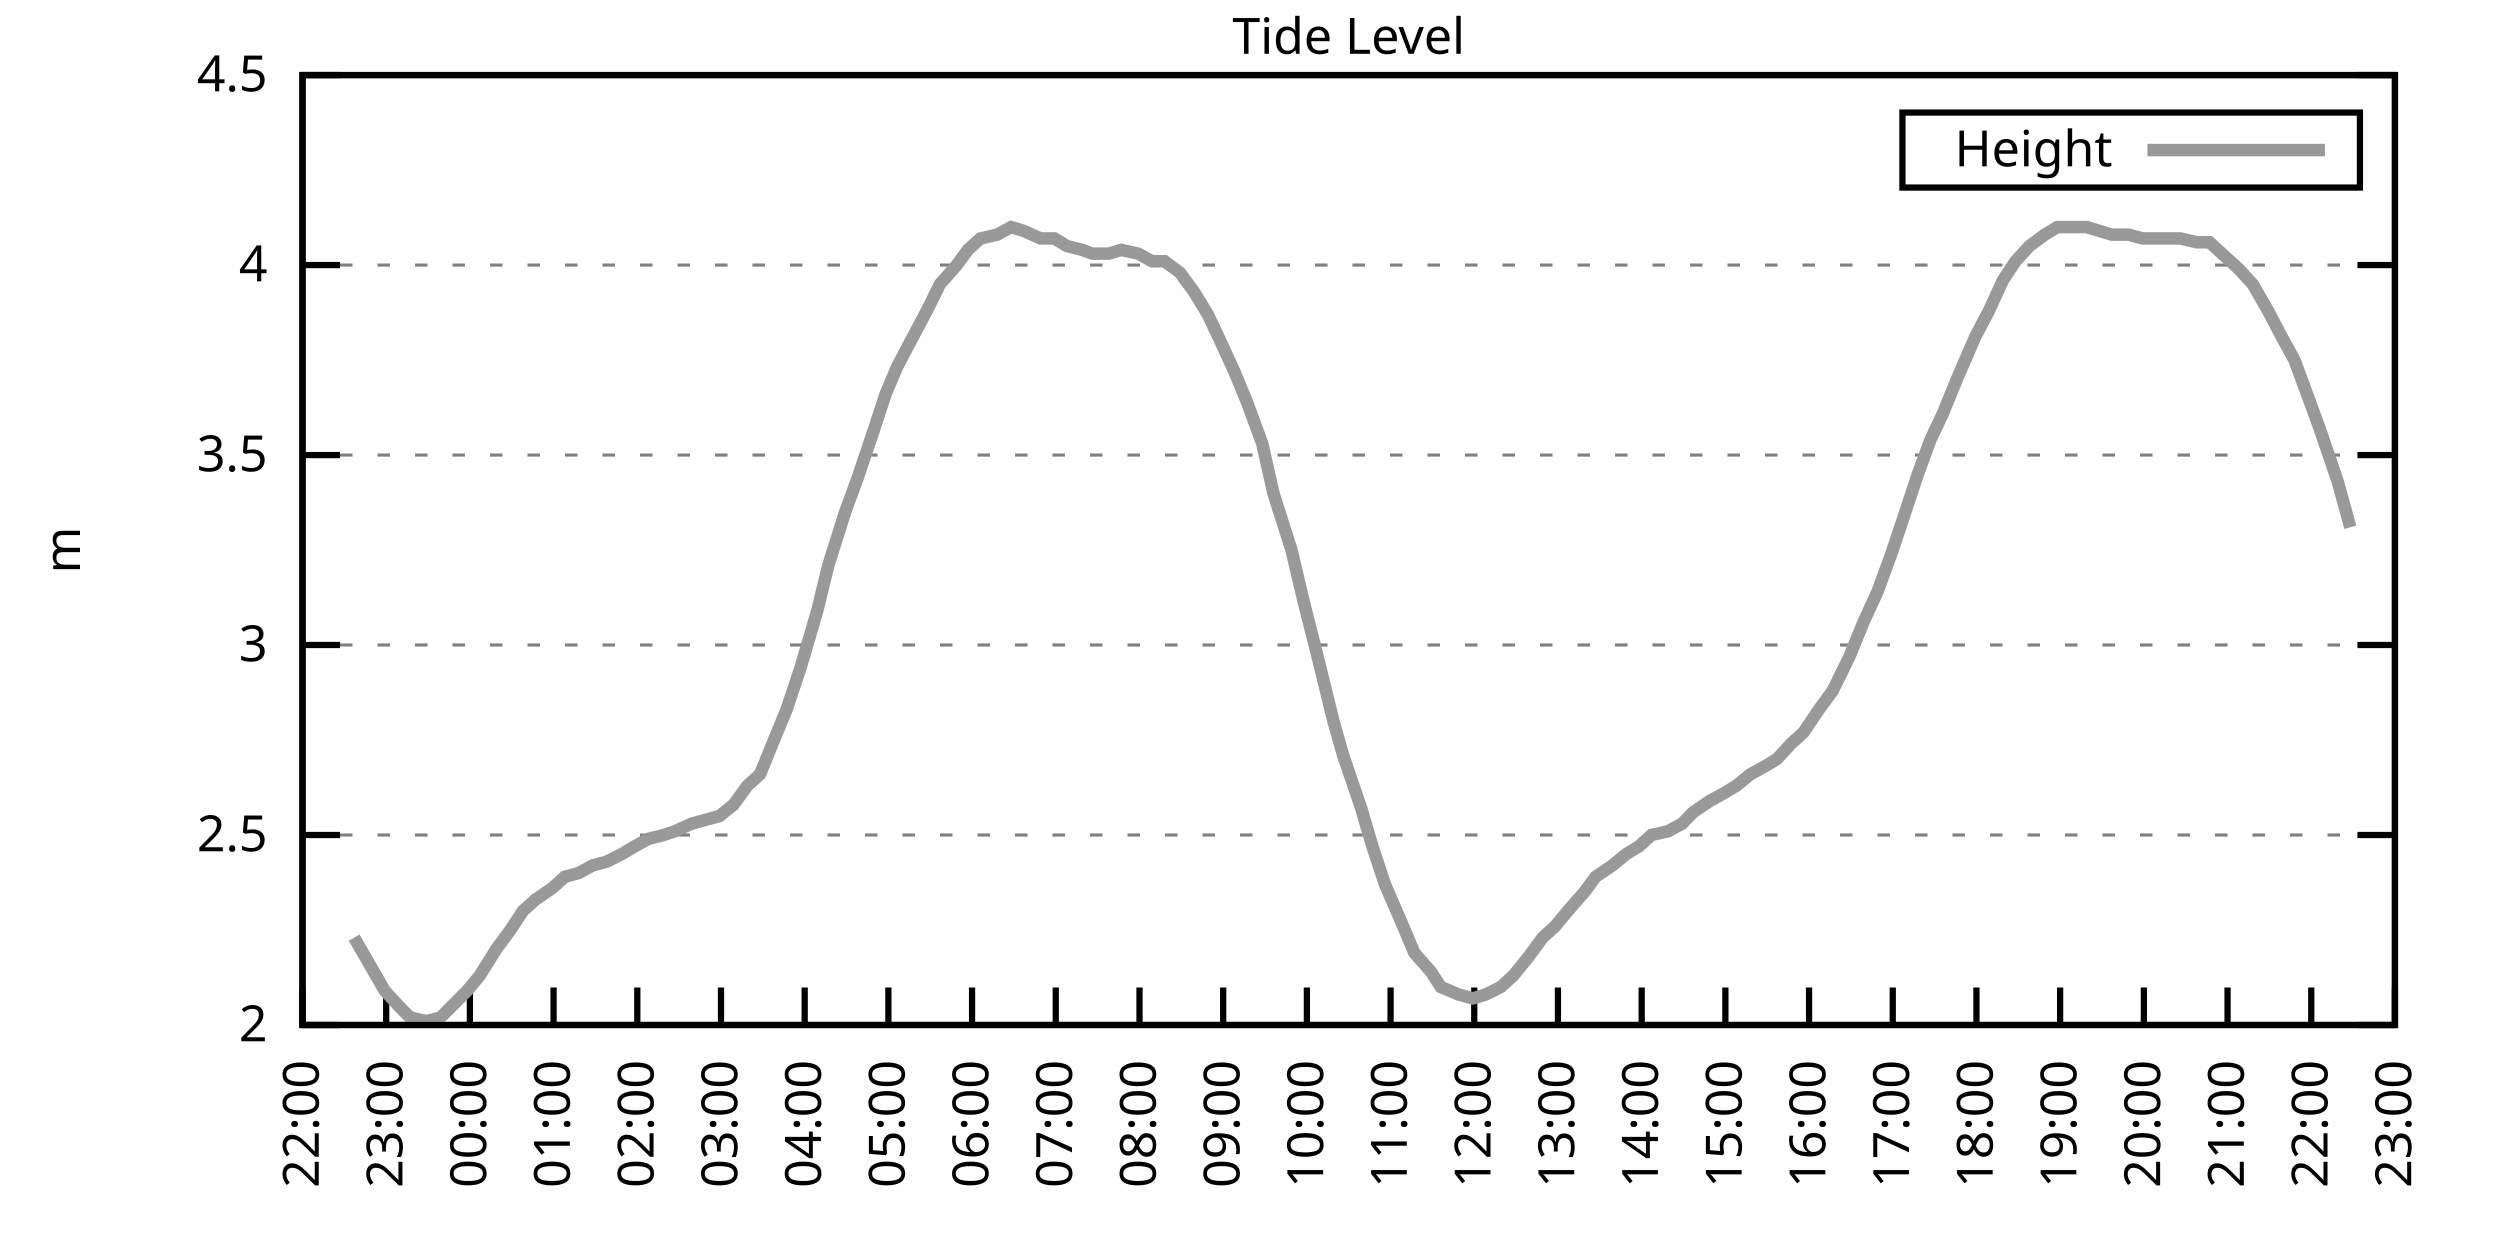
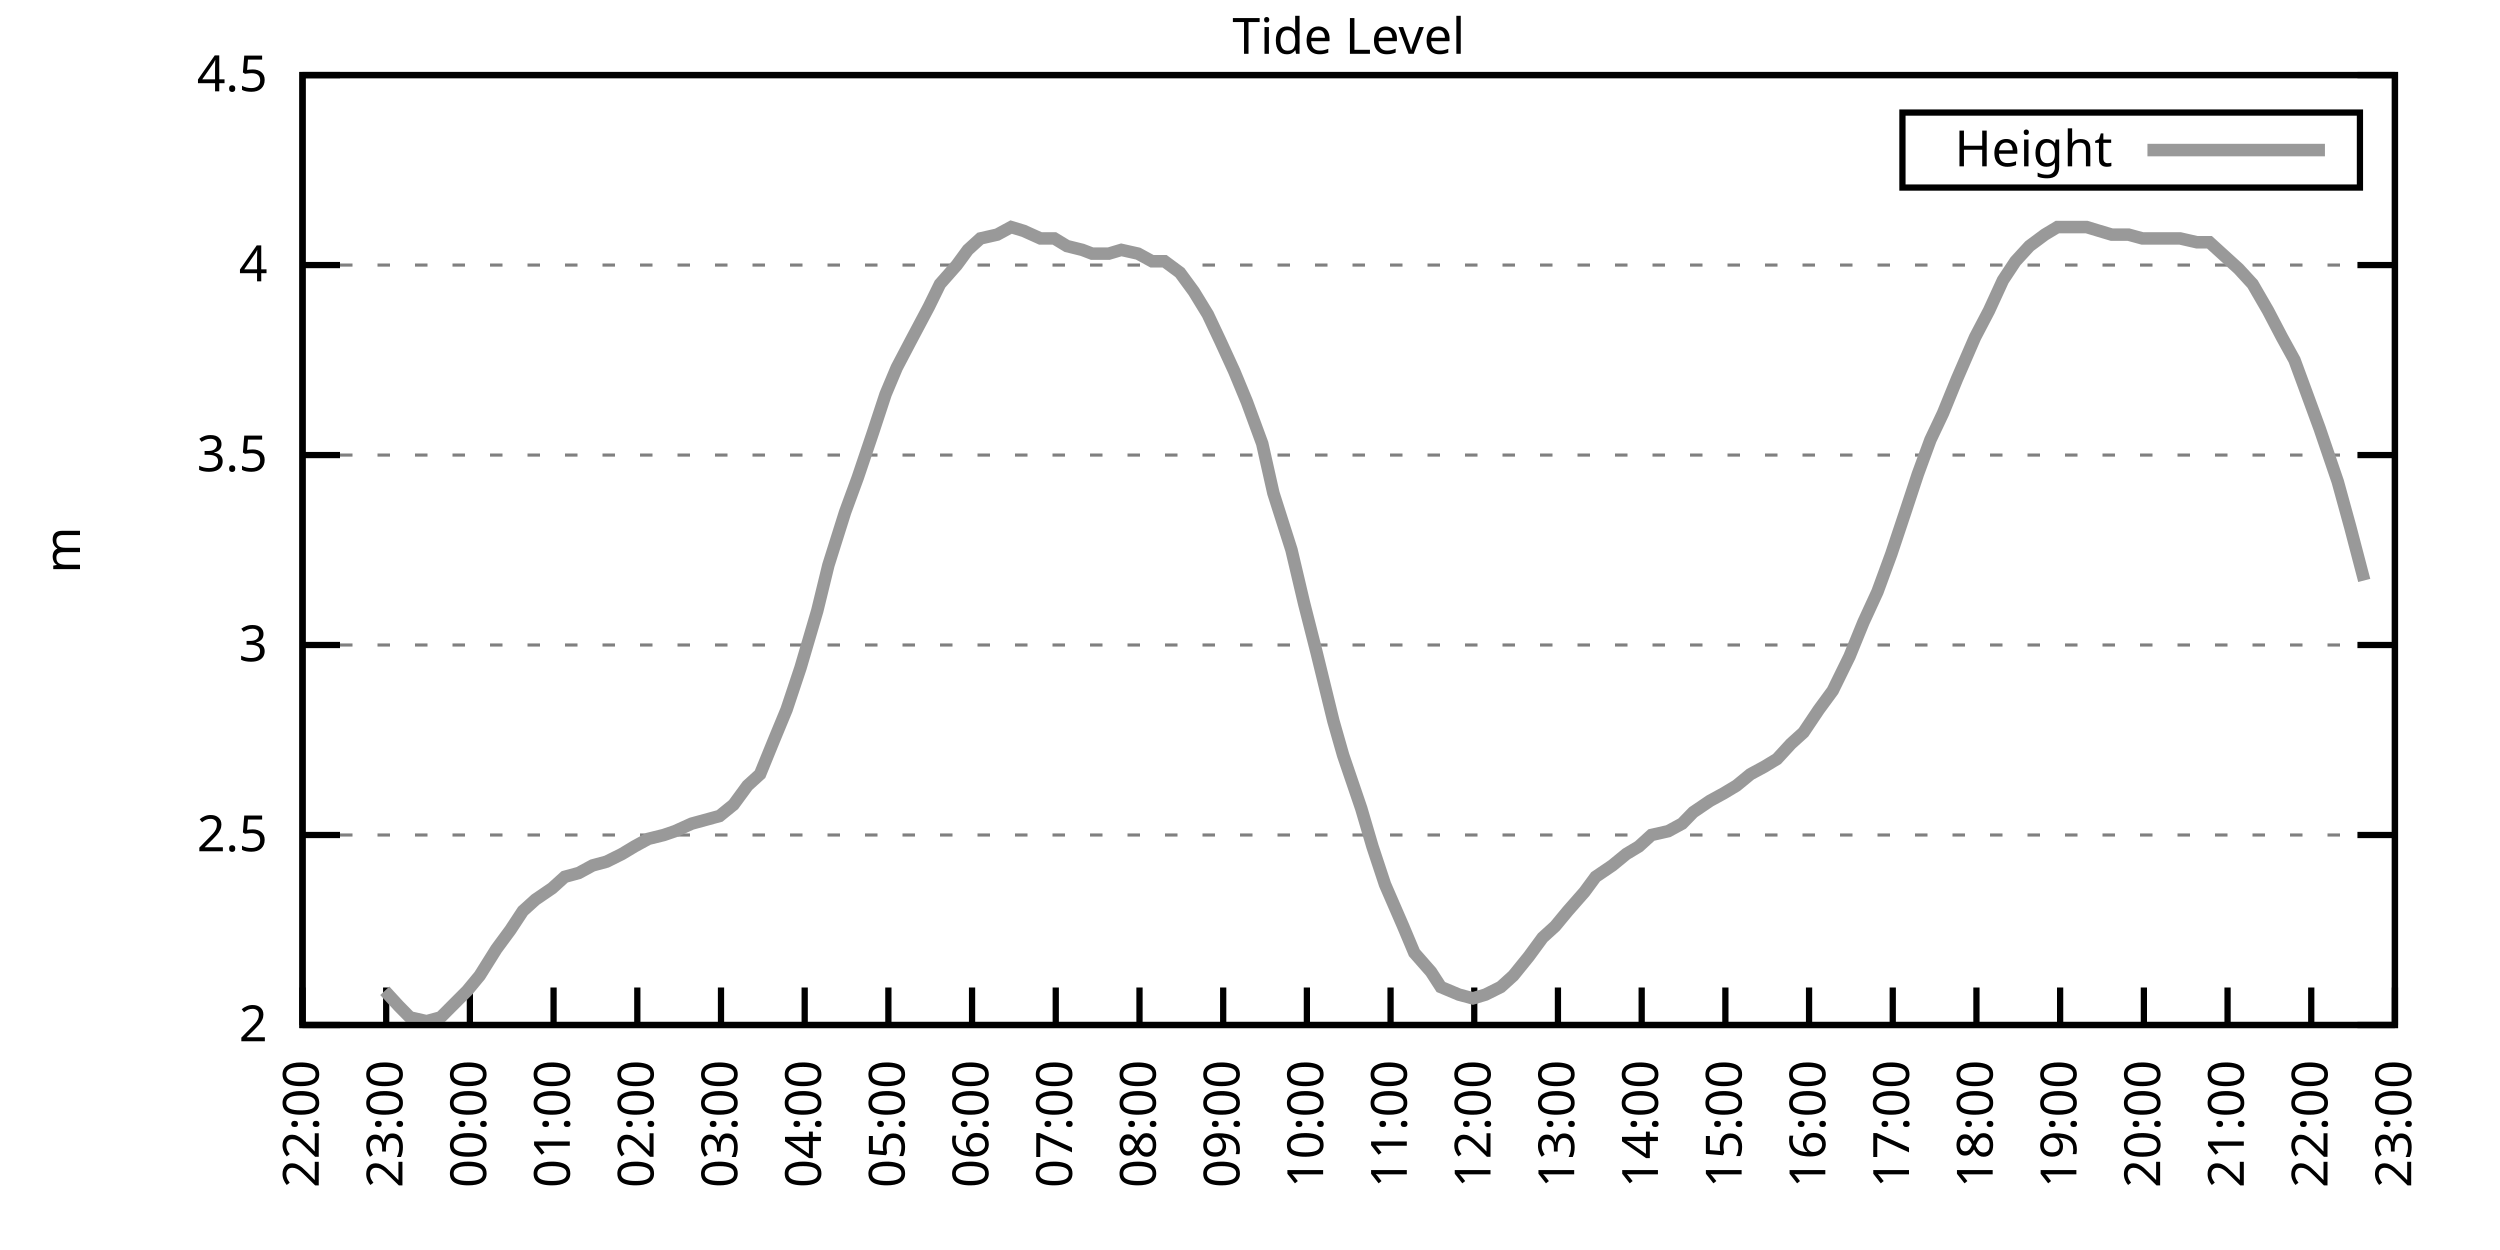
<svg xmlns="http://www.w3.org/2000/svg" xmlns:xlink="http://www.w3.org/1999/xlink" width="400" height="200" viewBox="0 0 400 200">
  <g id="gnuplot_canvas">
    <rect x="0" y="0" width="400" height="200" fill="none" />
    <defs>
      <circle id="gpDot" r="0.5" stroke-width="0.5" stroke="currentColor" />
      <path id="gpPt0" stroke-width="0.333" stroke="currentColor" d="M-1,0 h2 M0,-1 v2" />
      <path id="gpPt1" stroke-width="0.333" stroke="currentColor" d="M-1,-1 L1,1 M1,-1 L-1,1" />
      <path id="gpPt2" stroke-width="0.333" stroke="currentColor" d="M-1,0 L1,0 M0,-1 L0,1 M-1,-1 L1,1 M-1,1 L1,-1" />
      <rect id="gpPt3" stroke-width="0.333" stroke="currentColor" x="-1" y="-1" width="2" height="2" />
      <rect id="gpPt4" stroke-width="0.333" stroke="currentColor" fill="currentColor" x="-1" y="-1" width="2" height="2" />
      <circle id="gpPt5" stroke-width="0.333" stroke="currentColor" cx="0" cy="0" r="1" />
      <use xlink:href="#gpPt5" id="gpPt6" fill="currentColor" stroke="none" />
      <path id="gpPt7" stroke-width="0.333" stroke="currentColor" d="M0,-1.33 L-1.33,0.67 L1.33,0.67 z" />
      <use xlink:href="#gpPt7" id="gpPt8" fill="currentColor" stroke="none" />
      <use xlink:href="#gpPt7" id="gpPt9" stroke="currentColor" transform="rotate(180)" />
      <use xlink:href="#gpPt9" id="gpPt10" fill="currentColor" stroke="none" />
      <use xlink:href="#gpPt3" id="gpPt11" stroke="currentColor" transform="rotate(45)" />
      <use xlink:href="#gpPt11" id="gpPt12" fill="currentColor" stroke="none" />
      <path id="gpPt13" stroke-width="0.333" stroke="currentColor" d="M0,1.330 L1.265,0.411 L0.782,-1.067 L-0.782,-1.076 L-1.265,0.411 z" />
      <use xlink:href="#gpPt13" id="gpPt14" fill="currentColor" stroke="none" />
      <filter id="textbox" filterUnits="objectBoundingBox" x="0" y="0" height="1" width="1">
        <feFlood flood-color="white" flood-opacity="1" result="bgnd" />
        <feComposite in="SourceGraphic" in2="bgnd" operator="atop" />
      </filter>
      <filter id="greybox" filterUnits="objectBoundingBox" x="0" y="0" height="1" width="1">
        <feFlood flood-color="lightgrey" flood-opacity="1" result="grey" />
        <feComposite in="SourceGraphic" in2="grey" operator="atop" />
      </filter>
    </defs>
    <g fill="none" color="white" stroke="currentColor" stroke-width="1.00" stroke-linecap="butt" stroke-linejoin="miter">
</g>
    <g fill="none" color="black" stroke="currentColor" stroke-width="1.00" stroke-linecap="butt" stroke-linejoin="miter">
      <g stroke="none" shape-rendering="crispEdges">
        <polygon fill="rgb(255, 255, 255)" points="48.40,164.00 383.18,164.00 383.18,12.02 48.40,12.02 " />
      </g>
    </g>
    <g fill="none" color="black" stroke="currentColor" stroke-width="1.00" stroke-linecap="butt" stroke-linejoin="miter">
</g>
    <g fill="none" color="black" stroke="black" stroke-width="0.50" stroke-linecap="butt" stroke-linejoin="miter">
</g>
    <g fill="none" color="gray" stroke="currentColor" stroke-width="0.50" stroke-linecap="butt" stroke-linejoin="miter">
      <path stroke="gray" stroke-dasharray="2,4" class="gridline" d="M48.40,164.00 L383.19,164.00  " />
    </g>
    <g fill="none" color="gray" stroke="gray" stroke-width="1.00" stroke-linecap="butt" stroke-linejoin="miter">
</g>
    <g fill="none" color="black" stroke="currentColor" stroke-width="1.00" stroke-linecap="butt" stroke-linejoin="miter">
      <path stroke="black" d="M48.40,164.00 L54.40,164.00 M383.19,164.00 L377.19,164.00  " />
      <g transform="translate(42.80,166.60)" stroke="none" fill="black" font-family="Sans" font-size="8.00" text-anchor="end">
        <text>
          <tspan font-family="Sans"> 2</tspan>
        </text>
      </g>
    </g>
    <g fill="none" color="black" stroke="currentColor" stroke-width="1.00" stroke-linecap="butt" stroke-linejoin="miter">
</g>
    <g fill="none" color="black" stroke="black" stroke-width="0.50" stroke-linecap="butt" stroke-linejoin="miter">
</g>
    <g fill="none" color="gray" stroke="currentColor" stroke-width="0.50" stroke-linecap="butt" stroke-linejoin="miter">
      <path stroke="gray" stroke-dasharray="2,4" class="gridline" d="M48.40,133.60 L383.19,133.60  " />
    </g>
    <g fill="none" color="gray" stroke="gray" stroke-width="1.00" stroke-linecap="butt" stroke-linejoin="miter">
</g>
    <g fill="none" color="black" stroke="currentColor" stroke-width="1.00" stroke-linecap="butt" stroke-linejoin="miter">
      <path stroke="black" d="M48.40,133.60 L54.40,133.60 M383.19,133.60 L377.19,133.60  " />
      <g transform="translate(42.80,136.20)" stroke="none" fill="black" font-family="Sans" font-size="8.00" text-anchor="end">
        <text>
          <tspan font-family="Sans"> 2.5</tspan>
        </text>
      </g>
    </g>
    <g fill="none" color="black" stroke="currentColor" stroke-width="1.00" stroke-linecap="butt" stroke-linejoin="miter">
</g>
    <g fill="none" color="black" stroke="black" stroke-width="0.50" stroke-linecap="butt" stroke-linejoin="miter">
</g>
    <g fill="none" color="gray" stroke="currentColor" stroke-width="0.50" stroke-linecap="butt" stroke-linejoin="miter">
      <path stroke="gray" stroke-dasharray="2,4" class="gridline" d="M48.40,103.20 L383.19,103.20  " />
    </g>
    <g fill="none" color="gray" stroke="gray" stroke-width="1.00" stroke-linecap="butt" stroke-linejoin="miter">
</g>
    <g fill="none" color="black" stroke="currentColor" stroke-width="1.00" stroke-linecap="butt" stroke-linejoin="miter">
      <path stroke="black" d="M48.40,103.20 L54.40,103.20 M383.19,103.20 L377.19,103.20  " />
      <g transform="translate(42.80,105.80)" stroke="none" fill="black" font-family="Sans" font-size="8.00" text-anchor="end">
        <text>
          <tspan font-family="Sans"> 3</tspan>
        </text>
      </g>
    </g>
    <g fill="none" color="black" stroke="currentColor" stroke-width="1.00" stroke-linecap="butt" stroke-linejoin="miter">
</g>
    <g fill="none" color="black" stroke="black" stroke-width="0.50" stroke-linecap="butt" stroke-linejoin="miter">
</g>
    <g fill="none" color="gray" stroke="currentColor" stroke-width="0.50" stroke-linecap="butt" stroke-linejoin="miter">
      <path stroke="gray" stroke-dasharray="2,4" class="gridline" d="M48.40,72.81 L383.19,72.81  " />
    </g>
    <g fill="none" color="gray" stroke="gray" stroke-width="1.00" stroke-linecap="butt" stroke-linejoin="miter">
</g>
    <g fill="none" color="black" stroke="currentColor" stroke-width="1.00" stroke-linecap="butt" stroke-linejoin="miter">
      <path stroke="black" d="M48.40,72.81 L54.40,72.81 M383.19,72.81 L377.19,72.81  " />
      <g transform="translate(42.80,75.41)" stroke="none" fill="black" font-family="Sans" font-size="8.00" text-anchor="end">
        <text>
          <tspan font-family="Sans"> 3.5</tspan>
        </text>
      </g>
    </g>
    <g fill="none" color="black" stroke="currentColor" stroke-width="1.00" stroke-linecap="butt" stroke-linejoin="miter">
</g>
    <g fill="none" color="black" stroke="black" stroke-width="0.50" stroke-linecap="butt" stroke-linejoin="miter">
</g>
    <g fill="none" color="gray" stroke="currentColor" stroke-width="0.50" stroke-linecap="butt" stroke-linejoin="miter">
      <path stroke="gray" stroke-dasharray="2,4" class="gridline" d="M48.40,42.41 L383.19,42.41  " />
    </g>
    <g fill="none" color="gray" stroke="gray" stroke-width="1.00" stroke-linecap="butt" stroke-linejoin="miter">
</g>
    <g fill="none" color="black" stroke="currentColor" stroke-width="1.00" stroke-linecap="butt" stroke-linejoin="miter">
      <path stroke="black" d="M48.40,42.41 L54.40,42.41 M383.19,42.41 L377.19,42.41  " />
      <g transform="translate(42.80,45.01)" stroke="none" fill="black" font-family="Sans" font-size="8.00" text-anchor="end">
        <text>
          <tspan font-family="Sans"> 4</tspan>
        </text>
      </g>
    </g>
    <g fill="none" color="black" stroke="currentColor" stroke-width="1.00" stroke-linecap="butt" stroke-linejoin="miter">
</g>
    <g fill="none" color="black" stroke="black" stroke-width="0.50" stroke-linecap="butt" stroke-linejoin="miter">
</g>
    <g fill="none" color="gray" stroke="currentColor" stroke-width="0.50" stroke-linecap="butt" stroke-linejoin="miter">
      <path stroke="gray" stroke-dasharray="2,4" class="gridline" d="M48.40,12.01 L383.19,12.01  " />
    </g>
    <g fill="none" color="gray" stroke="gray" stroke-width="1.00" stroke-linecap="butt" stroke-linejoin="miter">
</g>
    <g fill="none" color="black" stroke="currentColor" stroke-width="1.00" stroke-linecap="butt" stroke-linejoin="miter">
      <path stroke="black" d="M48.40,12.01 L54.40,12.01 M383.19,12.01 L377.19,12.01  " />
      <g transform="translate(42.80,14.61)" stroke="none" fill="black" font-family="Sans" font-size="8.00" text-anchor="end">
        <text>
          <tspan font-family="Sans"> 4.5</tspan>
        </text>
      </g>
    </g>
    <g fill="none" color="black" stroke="currentColor" stroke-width="1.00" stroke-linecap="butt" stroke-linejoin="miter">
      <path stroke="black" d="M48.40,164.00 L48.40,158.00  " />
      <g transform="translate(51.00,169.60) rotate(270.00)" stroke="none" fill="black" font-family="Sans" font-size="8.00" text-anchor="end">
        <text>
          <tspan font-family="Sans">22:00</tspan>
        </text>
      </g>
    </g>
    <g fill="none" color="black" stroke="currentColor" stroke-width="1.00" stroke-linecap="butt" stroke-linejoin="miter">
      <path stroke="black" d="M61.79,164.00 L61.79,158.00  " />
      <g transform="translate(64.39,169.60) rotate(270.00)" stroke="none" fill="black" font-family="Sans" font-size="8.00" text-anchor="end">
        <text>
          <tspan font-family="Sans">23:00</tspan>
        </text>
      </g>
    </g>
    <g fill="none" color="black" stroke="currentColor" stroke-width="1.00" stroke-linecap="butt" stroke-linejoin="miter">
      <path stroke="black" d="M75.18,164.00 L75.18,158.00  " />
      <g transform="translate(77.78,169.60) rotate(270.00)" stroke="none" fill="black" font-family="Sans" font-size="8.00" text-anchor="end">
        <text>
          <tspan font-family="Sans">00:00</tspan>
        </text>
      </g>
    </g>
    <g fill="none" color="black" stroke="currentColor" stroke-width="1.00" stroke-linecap="butt" stroke-linejoin="miter">
      <path stroke="black" d="M88.57,164.00 L88.57,158.00  " />
      <g transform="translate(91.17,169.60) rotate(270.00)" stroke="none" fill="black" font-family="Sans" font-size="8.00" text-anchor="end">
        <text>
          <tspan font-family="Sans">01:00</tspan>
        </text>
      </g>
    </g>
    <g fill="none" color="black" stroke="currentColor" stroke-width="1.00" stroke-linecap="butt" stroke-linejoin="miter">
      <path stroke="black" d="M101.97,164.00 L101.97,158.00  " />
      <g transform="translate(104.57,169.60) rotate(270.00)" stroke="none" fill="black" font-family="Sans" font-size="8.00" text-anchor="end">
        <text>
          <tspan font-family="Sans">02:00</tspan>
        </text>
      </g>
    </g>
    <g fill="none" color="black" stroke="currentColor" stroke-width="1.00" stroke-linecap="butt" stroke-linejoin="miter">
      <path stroke="black" d="M115.36,164.00 L115.36,158.00  " />
      <g transform="translate(117.96,169.60) rotate(270.00)" stroke="none" fill="black" font-family="Sans" font-size="8.00" text-anchor="end">
        <text>
          <tspan font-family="Sans">03:00</tspan>
        </text>
      </g>
    </g>
    <g fill="none" color="black" stroke="currentColor" stroke-width="1.00" stroke-linecap="butt" stroke-linejoin="miter">
      <path stroke="black" d="M128.75,164.00 L128.75,158.00  " />
      <g transform="translate(131.35,169.60) rotate(270.00)" stroke="none" fill="black" font-family="Sans" font-size="8.00" text-anchor="end">
        <text>
          <tspan font-family="Sans">04:00</tspan>
        </text>
      </g>
    </g>
    <g fill="none" color="black" stroke="currentColor" stroke-width="1.00" stroke-linecap="butt" stroke-linejoin="miter">
      <path stroke="black" d="M142.14,164.00 L142.14,158.00  " />
      <g transform="translate(144.74,169.60) rotate(270.00)" stroke="none" fill="black" font-family="Sans" font-size="8.00" text-anchor="end">
        <text>
          <tspan font-family="Sans">05:00</tspan>
        </text>
      </g>
    </g>
    <g fill="none" color="black" stroke="currentColor" stroke-width="1.00" stroke-linecap="butt" stroke-linejoin="miter">
      <path stroke="black" d="M155.53,164.00 L155.53,158.00  " />
      <g transform="translate(158.13,169.60) rotate(270.00)" stroke="none" fill="black" font-family="Sans" font-size="8.00" text-anchor="end">
        <text>
          <tspan font-family="Sans">06:00</tspan>
        </text>
      </g>
    </g>
    <g fill="none" color="black" stroke="currentColor" stroke-width="1.00" stroke-linecap="butt" stroke-linejoin="miter">
      <path stroke="black" d="M168.92,164.00 L168.92,158.00  " />
      <g transform="translate(171.52,169.60) rotate(270.00)" stroke="none" fill="black" font-family="Sans" font-size="8.00" text-anchor="end">
        <text>
          <tspan font-family="Sans">07:00</tspan>
        </text>
      </g>
    </g>
    <g fill="none" color="black" stroke="currentColor" stroke-width="1.00" stroke-linecap="butt" stroke-linejoin="miter">
      <path stroke="black" d="M182.32,164.00 L182.32,158.00  " />
      <g transform="translate(184.92,169.60) rotate(270.00)" stroke="none" fill="black" font-family="Sans" font-size="8.00" text-anchor="end">
        <text>
          <tspan font-family="Sans">08:00</tspan>
        </text>
      </g>
    </g>
    <g fill="none" color="black" stroke="currentColor" stroke-width="1.00" stroke-linecap="butt" stroke-linejoin="miter">
      <path stroke="black" d="M195.71,164.00 L195.71,158.00  " />
      <g transform="translate(198.31,169.60) rotate(270.00)" stroke="none" fill="black" font-family="Sans" font-size="8.00" text-anchor="end">
        <text>
          <tspan font-family="Sans">09:00</tspan>
        </text>
      </g>
    </g>
    <g fill="none" color="black" stroke="currentColor" stroke-width="1.00" stroke-linecap="butt" stroke-linejoin="miter">
      <path stroke="black" d="M209.10,164.00 L209.10,158.00  " />
      <g transform="translate(211.70,169.60) rotate(270.00)" stroke="none" fill="black" font-family="Sans" font-size="8.00" text-anchor="end">
        <text>
          <tspan font-family="Sans">10:00</tspan>
        </text>
      </g>
    </g>
    <g fill="none" color="black" stroke="currentColor" stroke-width="1.00" stroke-linecap="butt" stroke-linejoin="miter">
      <path stroke="black" d="M222.49,164.00 L222.49,158.00  " />
      <g transform="translate(225.09,169.60) rotate(270.00)" stroke="none" fill="black" font-family="Sans" font-size="8.00" text-anchor="end">
        <text>
          <tspan font-family="Sans">11:00</tspan>
        </text>
      </g>
    </g>
    <g fill="none" color="black" stroke="currentColor" stroke-width="1.00" stroke-linecap="butt" stroke-linejoin="miter">
      <path stroke="black" d="M235.88,164.00 L235.88,158.00  " />
      <g transform="translate(238.48,169.60) rotate(270.00)" stroke="none" fill="black" font-family="Sans" font-size="8.00" text-anchor="end">
        <text>
          <tspan font-family="Sans">12:00</tspan>
        </text>
      </g>
    </g>
    <g fill="none" color="black" stroke="currentColor" stroke-width="1.00" stroke-linecap="butt" stroke-linejoin="miter">
      <path stroke="black" d="M249.27,164.00 L249.27,158.00  " />
      <g transform="translate(251.87,169.60) rotate(270.00)" stroke="none" fill="black" font-family="Sans" font-size="8.00" text-anchor="end">
        <text>
          <tspan font-family="Sans">13:00</tspan>
        </text>
      </g>
    </g>
    <g fill="none" color="black" stroke="currentColor" stroke-width="1.00" stroke-linecap="butt" stroke-linejoin="miter">
      <path stroke="black" d="M262.67,164.00 L262.67,158.00  " />
      <g transform="translate(265.27,169.60) rotate(270.00)" stroke="none" fill="black" font-family="Sans" font-size="8.00" text-anchor="end">
        <text>
          <tspan font-family="Sans">14:00</tspan>
        </text>
      </g>
    </g>
    <g fill="none" color="black" stroke="currentColor" stroke-width="1.00" stroke-linecap="butt" stroke-linejoin="miter">
      <path stroke="black" d="M276.06,164.00 L276.06,158.00  " />
      <g transform="translate(278.66,169.60) rotate(270.00)" stroke="none" fill="black" font-family="Sans" font-size="8.00" text-anchor="end">
        <text>
          <tspan font-family="Sans">15:00</tspan>
        </text>
      </g>
    </g>
    <g fill="none" color="black" stroke="currentColor" stroke-width="1.00" stroke-linecap="butt" stroke-linejoin="miter">
      <path stroke="black" d="M289.45,164.00 L289.45,158.00  " />
      <g transform="translate(292.05,169.60) rotate(270.00)" stroke="none" fill="black" font-family="Sans" font-size="8.00" text-anchor="end">
        <text>
          <tspan font-family="Sans">16:00</tspan>
        </text>
      </g>
    </g>
    <g fill="none" color="black" stroke="currentColor" stroke-width="1.00" stroke-linecap="butt" stroke-linejoin="miter">
      <path stroke="black" d="M302.84,164.00 L302.84,158.00  " />
      <g transform="translate(305.44,169.60) rotate(270.00)" stroke="none" fill="black" font-family="Sans" font-size="8.00" text-anchor="end">
        <text>
          <tspan font-family="Sans">17:00</tspan>
        </text>
      </g>
    </g>
    <g fill="none" color="black" stroke="currentColor" stroke-width="1.00" stroke-linecap="butt" stroke-linejoin="miter">
      <path stroke="black" d="M316.23,164.00 L316.23,158.00  " />
      <g transform="translate(318.83,169.60) rotate(270.00)" stroke="none" fill="black" font-family="Sans" font-size="8.00" text-anchor="end">
        <text>
          <tspan font-family="Sans">18:00</tspan>
        </text>
      </g>
    </g>
    <g fill="none" color="black" stroke="currentColor" stroke-width="1.00" stroke-linecap="butt" stroke-linejoin="miter">
      <path stroke="black" d="M329.62,164.00 L329.62,158.00  " />
      <g transform="translate(332.22,169.60) rotate(270.00)" stroke="none" fill="black" font-family="Sans" font-size="8.00" text-anchor="end">
        <text>
          <tspan font-family="Sans">19:00</tspan>
        </text>
      </g>
    </g>
    <g fill="none" color="black" stroke="currentColor" stroke-width="1.00" stroke-linecap="butt" stroke-linejoin="miter">
      <path stroke="black" d="M343.02,164.00 L343.02,158.00  " />
      <g transform="translate(345.62,169.60) rotate(270.00)" stroke="none" fill="black" font-family="Sans" font-size="8.00" text-anchor="end">
        <text>
          <tspan font-family="Sans">20:00</tspan>
        </text>
      </g>
    </g>
    <g fill="none" color="black" stroke="currentColor" stroke-width="1.00" stroke-linecap="butt" stroke-linejoin="miter">
      <path stroke="black" d="M356.41,164.00 L356.41,158.00  " />
      <g transform="translate(359.01,169.60) rotate(270.00)" stroke="none" fill="black" font-family="Sans" font-size="8.00" text-anchor="end">
        <text>
          <tspan font-family="Sans">21:00</tspan>
        </text>
      </g>
    </g>
    <g fill="none" color="black" stroke="currentColor" stroke-width="1.00" stroke-linecap="butt" stroke-linejoin="miter">
      <path stroke="black" d="M369.80,164.00 L369.80,158.00  " />
      <g transform="translate(372.40,169.60) rotate(270.00)" stroke="none" fill="black" font-family="Sans" font-size="8.00" text-anchor="end">
        <text>
          <tspan font-family="Sans">22:00</tspan>
        </text>
      </g>
    </g>
    <g fill="none" color="black" stroke="currentColor" stroke-width="1.00" stroke-linecap="butt" stroke-linejoin="miter">
      <path stroke="black" d="M383.19,164.00 L383.19,158.00  " />
      <g transform="translate(385.79,169.60) rotate(270.00)" stroke="none" fill="black" font-family="Sans" font-size="8.00" text-anchor="end">
        <text>
          <tspan font-family="Sans">23:00</tspan>
        </text>
      </g>
    </g>
    <g fill="none" color="black" stroke="currentColor" stroke-width="1.00" stroke-linecap="butt" stroke-linejoin="miter">
</g>
    <g fill="none" color="black" stroke="currentColor" stroke-width="1.00" stroke-linecap="butt" stroke-linejoin="miter">
      <path stroke="black" d="M48.40,12.01 L48.40,164.00 L383.19,164.00 L383.19,12.01 L48.40,12.01 Z  " />
    </g>
    <g fill="none" color="black" stroke="currentColor" stroke-width="1.00" stroke-linecap="butt" stroke-linejoin="miter">
</g>
    <g fill="none" color="black" stroke="currentColor" stroke-width="1.00" stroke-linecap="butt" stroke-linejoin="miter">
      <path stroke="black" d="M304.39,30.01 L304.39,18.01 L377.59,18.01 L377.59,30.01 L304.39,30.01 Z  " />
    </g>
    <g id="Tide_level_plot_1">
      <g fill="none" color="white" stroke="black" stroke-width="2.00" stroke-linecap="butt" stroke-linejoin="miter">
</g>
      <g fill="none" color="black" stroke="currentColor" stroke-width="2.00" stroke-linecap="butt" stroke-linejoin="miter">
        <g transform="translate(337.99,26.61)" stroke="none" fill="black" font-family="Sans" font-size="8.00" text-anchor="end">
          <text>
            <tspan font-family="Sans">Height</tspan>
          </text>
        </g>
      </g>
      <g fill="none" color="black" stroke="currentColor" stroke-width="2.00" stroke-linecap="butt" stroke-linejoin="miter">
-         <path stroke="rgb(153, 153, 153)" d="M343.59,24.01 L371.99,24.01 M56.66,150.02 L61.57,158.53 L63.80,160.96 L65.59,162.78 L68.26,163.39 L70.50,162.78   L74.74,158.53 L76.75,156.10 L79.42,151.84 L81.66,148.80 L83.66,145.76 L85.67,143.94 L88.35,142.11 L90.36,140.29   L92.59,139.68 L94.82,138.47 L97.06,137.86 L99.51,136.64 L101.52,135.43 L103.75,134.21 L106.21,133.60 L107.99,132.99   L110.67,131.78 L112.90,131.17 L115.13,130.56 L117.37,128.74 L119.60,125.70 L121.61,123.87 L123.84,118.40 L125.85,113.54   L128.08,106.85 L130.76,97.73 L132.54,90.44 L135.22,81.93 L137.23,76.45 L139.69,69.16 L141.69,63.08 L143.48,58.82   L145.71,54.57 L148.61,49.10 L150.40,45.45 L153.08,42.41 L154.86,39.98 L156.87,38.15 L159.55,37.54 L161.78,36.33   L163.79,36.94 L166.47,38.15 L168.70,38.15 L170.71,39.37 L173.17,39.98 L174.73,40.58 L177.41,40.58 L179.41,39.98   L182.09,40.58 L184.32,41.80 L186.33,41.80 L188.79,43.62 L191.02,46.66 L193.25,50.31 L195.26,54.57 L197.49,59.43   L199.50,64.29 L201.96,70.98 L203.74,78.89 L206.64,88.00 L208.65,96.52 L210.66,104.42 L213.34,115.36 L214.90,120.83   L217.80,129.35 L219.59,135.43 L221.60,141.51 L224.50,148.19 L226.29,152.45 L228.96,155.49 L230.53,157.92 L233.43,159.14   L235.66,159.74 L237.67,159.14 L240.12,157.92 L242.13,156.10 L244.59,153.06 L246.82,150.02 L248.83,148.19 L250.84,145.76   L253.51,142.72 L255.30,140.29 L257.98,138.47 L260.21,136.64 L262.22,135.43 L264.23,133.60 L266.91,132.99 L269.14,131.78   L270.92,129.95 L273.60,128.13 L275.83,126.91 L277.84,125.70 L280.07,123.87 L282.31,122.66 L284.32,121.44 L286.55,119.01   L288.56,117.19 L291.01,113.54 L293.24,110.50 L295.92,105.03 L298.15,99.56 L300.39,94.69 L302.62,88.61 L304.85,81.93   L306.86,75.85 L308.87,70.37 L310.88,66.12 L313.11,60.65 L316.01,53.96 L318.24,49.70 L320.47,44.84 L322.48,41.80   L324.71,39.37 L327.17,37.54 L329.18,36.33 L331.41,36.33 L333.86,36.33 L335.87,36.94 L337.88,37.54 L340.56,37.54   L342.79,38.15 L344.80,38.15 L346.81,38.15 L348.82,38.15 L351.50,38.76 L353.51,38.76 L355.51,40.58 L358.19,43.02   L360.42,45.45 L362.88,49.70 L365.11,53.96 L367.12,57.61 L368.91,62.47 L371.14,68.55 L374.04,77.06 L376.05,84.36    " />
+         <path stroke="rgb(153, 153, 153)" d="M343.59,24.01 L371.99,24.01 M61.57,158.53 L63.80,160.96 L65.59,162.78 L68.26,163.39 L70.50,162.78 L74.74,158.53   L76.75,156.10 L79.42,151.84 L81.66,148.80 L83.66,145.76 L85.67,143.94 L88.35,142.11 L90.36,140.29 L92.59,139.68   L94.82,138.47 L97.06,137.86 L99.51,136.64 L101.52,135.43 L103.75,134.21 L106.21,133.60 L107.99,132.99 L110.67,131.78   L112.90,131.17 L115.13,130.56 L117.37,128.74 L119.60,125.70 L121.61,123.87 L123.84,118.40 L125.85,113.54 L128.08,106.85   L130.76,97.73 L132.54,90.44 L135.22,81.93 L137.23,76.45 L139.69,69.16 L141.69,63.08 L143.48,58.82 L145.71,54.57   L148.61,49.10 L150.40,45.45 L153.08,42.41 L154.86,39.98 L156.87,38.15 L159.55,37.54 L161.78,36.33 L163.79,36.94   L166.47,38.15 L168.70,38.15 L170.71,39.37 L173.17,39.98 L174.73,40.58 L177.41,40.58 L179.41,39.98 L182.09,40.58   L184.32,41.80 L186.33,41.80 L188.79,43.62 L191.02,46.66 L193.25,50.31 L195.26,54.57 L197.49,59.43 L199.50,64.29   L201.96,70.98 L203.74,78.89 L206.64,88.00 L208.65,96.52 L210.66,104.42 L213.34,115.36 L214.90,120.83 L217.80,129.35   L219.59,135.43 L221.60,141.51 L224.50,148.19 L226.29,152.45 L228.96,155.49 L230.53,157.92 L233.43,159.14 L235.66,159.74   L237.67,159.14 L240.12,157.92 L242.13,156.10 L244.59,153.06 L246.82,150.02 L248.83,148.19 L250.84,145.76 L253.51,142.72   L255.30,140.29 L257.98,138.47 L260.21,136.64 L262.22,135.43 L264.23,133.60 L266.91,132.99 L269.14,131.78 L270.92,129.95   L273.60,128.13 L275.83,126.91 L277.84,125.70 L280.07,123.87 L282.31,122.66 L284.32,121.44 L286.55,119.01 L288.56,117.19   L291.01,113.54 L293.24,110.50 L295.92,105.03 L298.15,99.56 L300.39,94.69 L302.62,88.61 L304.85,81.93 L306.86,75.85   L308.87,70.37 L310.88,66.12 L313.11,60.65 L316.01,53.96 L318.24,49.70 L320.47,44.84 L322.48,41.80 L324.71,39.37   L327.17,37.54 L329.18,36.33 L331.41,36.33 L333.86,36.33 L335.87,36.94 L337.88,37.54 L340.56,37.54 L342.79,38.15   L344.80,38.15 L346.81,38.15 L348.82,38.15 L351.50,38.76 L353.51,38.76 L355.51,40.58 L358.19,43.02 L360.42,45.45   L362.88,49.70 L365.11,53.96 L367.12,57.61 L368.91,62.47 L371.14,68.55 L374.04,77.06 L376.05,84.36 L378.28,92.87    " />
      </g>
    </g>
    <g fill="none" color="black" stroke="currentColor" stroke-width="2.00" stroke-linecap="butt" stroke-linejoin="miter">
</g>
    <g fill="none" color="black" stroke="black" stroke-width="1.00" stroke-linecap="butt" stroke-linejoin="miter">
</g>
    <g fill="none" color="black" stroke="currentColor" stroke-width="1.00" stroke-linecap="butt" stroke-linejoin="miter">
      <path stroke="black" d="M48.40,12.01 L48.40,164.00 L383.19,164.00 L383.19,12.01 L48.40,12.01 Z  " />
      <g transform="translate(12.80,88.01) rotate(270.00)" stroke="none" fill="black" font-family="Sans" font-size="8.00" text-anchor="middle">
        <text>
          <tspan font-family="Sans">m</tspan>
        </text>
      </g>
    </g>
    <g fill="none" color="black" stroke="currentColor" stroke-width="1.00" stroke-linecap="butt" stroke-linejoin="miter">
</g>
    <g fill="none" color="black" stroke="currentColor" stroke-width="1.00" stroke-linecap="butt" stroke-linejoin="miter">
      <g transform="translate(215.79,8.61)" stroke="none" fill="black" font-family="Sans" font-size="8.00" text-anchor="middle">
        <text>
          <tspan font-family="Sans">Tide Level</tspan>
        </text>
      </g>
    </g>
    <g fill="none" color="black" stroke="currentColor" stroke-width="1.00" stroke-linecap="butt" stroke-linejoin="miter">
</g>
  </g>
</svg>
